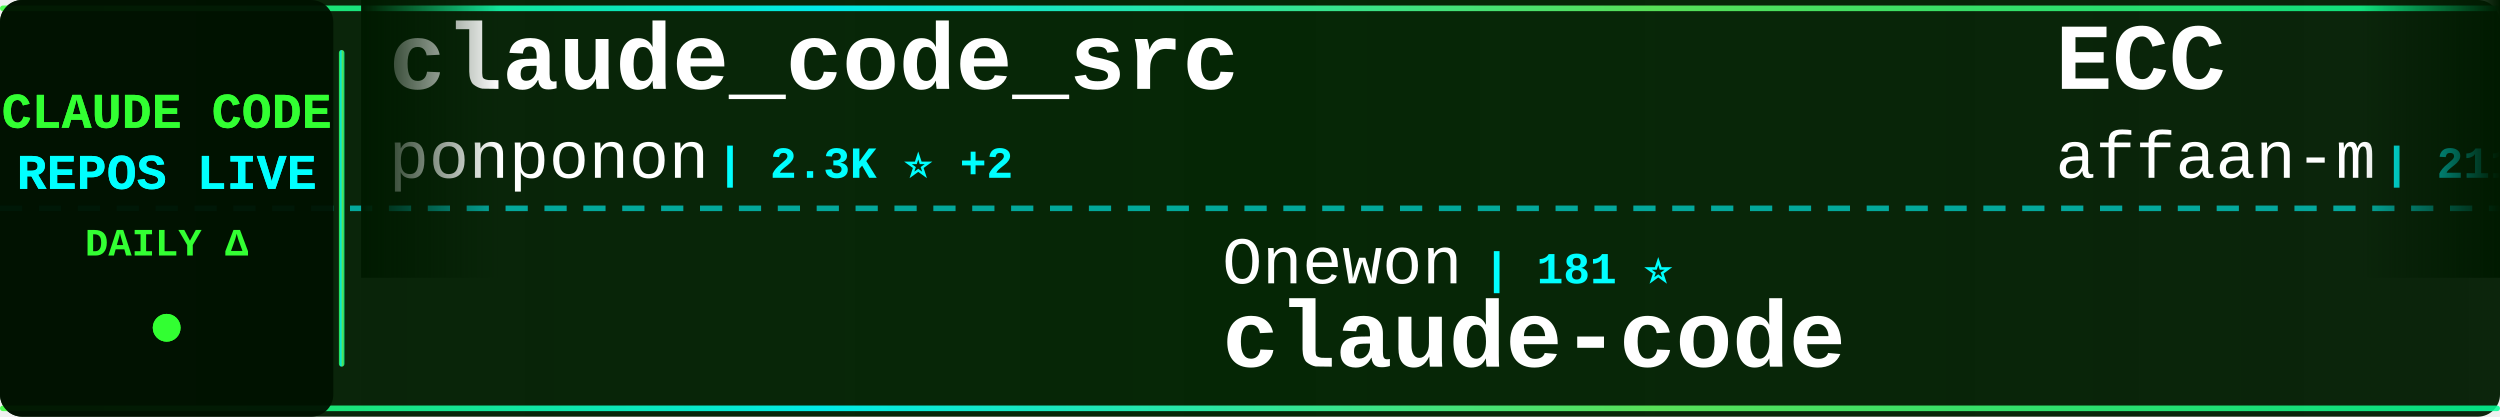
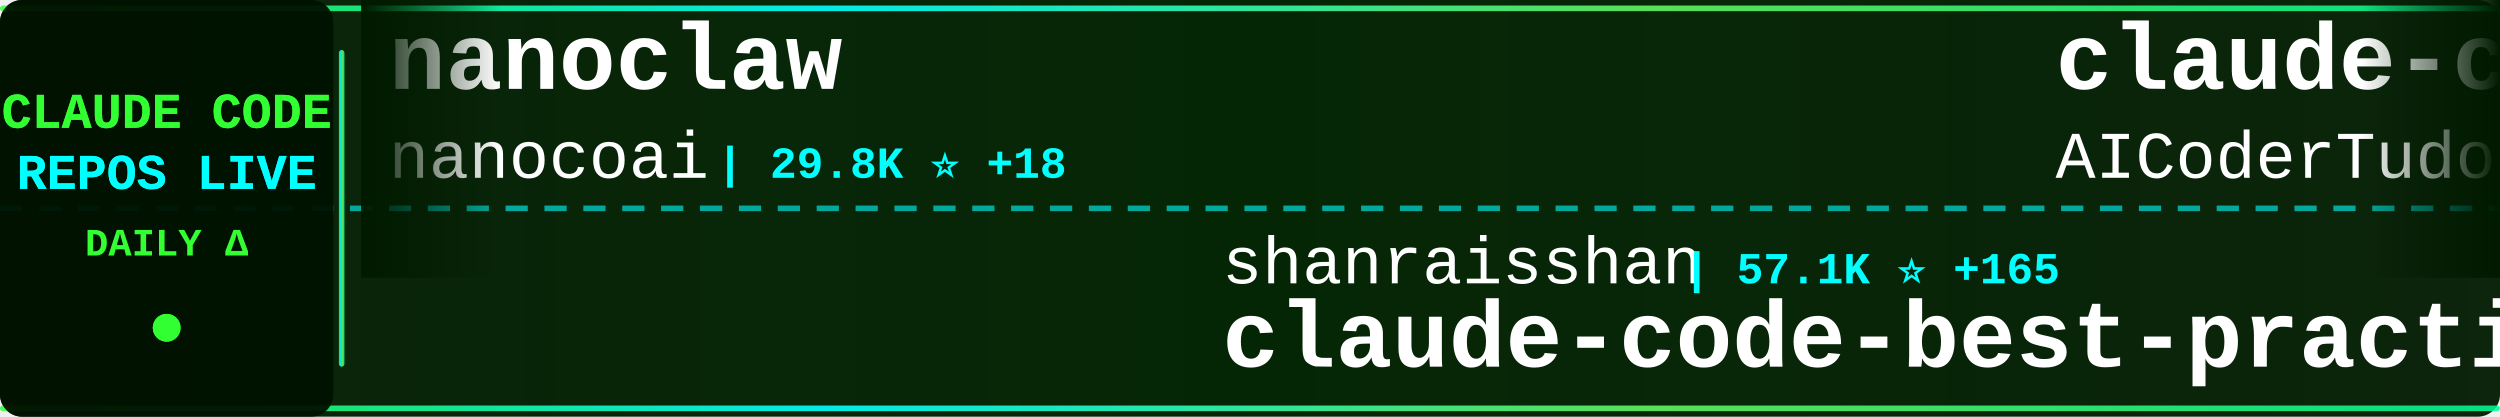
<svg xmlns="http://www.w3.org/2000/svg" width="900" height="150">
  <defs>
    <linearGradient id="tickerBg" x1="0%" y1="0%" x2="100%" y2="0%">
      <stop offset="0%" style="stop-color:#001a00;stop-opacity:0.95" />
      <stop offset="50%" style="stop-color:#002200;stop-opacity:0.98" />
      <stop offset="100%" style="stop-color:#001a00;stop-opacity:0.95" />
    </linearGradient>
    <linearGradient id="borderGrad" x1="0%" y1="0%" x2="100%" y2="0%">
      <stop offset="0%" style="stop-color:#33ff33;stop-opacity:0.85">
        <animate attributeName="stop-opacity" values="0.85;1;0.85" dur="2s" repeatCount="indefinite" />
      </stop>
      <stop offset="33%" style="stop-color:#00ffff;stop-opacity:0.9">
        <animate attributeName="stop-opacity" values="0.9;1;0.9" dur="2.2s" repeatCount="indefinite" />
      </stop>
      <stop offset="66%" style="stop-color:#66ff66;stop-opacity:0.85">
        <animate attributeName="stop-opacity" values="0.85;1;0.85" dur="1.8s" repeatCount="indefinite" />
      </stop>
      <stop offset="100%" style="stop-color:#00ff99;stop-opacity:0.85">
        <animate attributeName="stop-opacity" values="0.85;1;0.85" dur="2s" repeatCount="indefinite" />
      </stop>
    </linearGradient>
    <filter id="textGlow">
      <feGaussianBlur stdDeviation="0.1" result="coloredBlur" />
      <feMerge>
        <feMergeNode in="coloredBlur" />
        <feMergeNode in="SourceGraphic" />
      </feMerge>
    </filter>
    <filter id="metricGlow">
      <feGaussianBlur stdDeviation="0.2" result="coloredBlur" />
      <feMerge>
        <feMergeNode in="coloredBlur" />
        <feMergeNode in="SourceGraphic" />
      </feMerge>
    </filter>
    <linearGradient id="leftFade" x1="0%" y1="0%" x2="100%" y2="0%">
      <stop offset="0%" style="stop-color:#001a00;stop-opacity:1" />
      <stop offset="100%" style="stop-color:#001a00;stop-opacity:0" />
    </linearGradient>
    <linearGradient id="rightFade" x1="0%" y1="0%" x2="100%" y2="0%">
      <stop offset="0%" style="stop-color:#001a00;stop-opacity:0" />
      <stop offset="100%" style="stop-color:#001a00;stop-opacity:1" />
    </linearGradient>
  </defs>
  <rect width="900" height="150" fill="url(#tickerBg)" rx="8" />
  <rect x="0" y="2" width="900" height="2" fill="url(#borderGrad)" rx="1" />
  <rect x="0" y="146" width="900" height="2" fill="url(#borderGrad)" rx="1" />
  <line x1="0" y1="75" x2="900" y2="75" stroke="#00ffff" stroke-width="2" stroke-dasharray="8 6" opacity="0.6" />
  <rect x="0" y="0" width="120" height="150" fill="#001100" opacity="0.95" rx="8" />
  <text x="60" y="46" font-family="'Courier New', monospace" font-size="18" font-weight="bold" fill="#33ff33" text-anchor="middle" filter="url(#textGlow)">
    CLAUDE CODE
  </text>
  <text x="60" y="68" font-family="'Courier New', monospace" font-size="18" font-weight="bold" fill="#00ffff" text-anchor="middle" filter="url(#textGlow)">
    REPOS LIVE
  </text>
  <text x="60" y="92" font-family="'Courier New', monospace" font-size="14" font-weight="bold" fill="#33ff33" text-anchor="middle">
    DAILY Δ
  </text>
  <circle cx="60" cy="118" r="5" fill="#33ff33" filter="url(#metricGlow)">
    <animate attributeName="r" values="4;6;4" dur="1.5s" repeatCount="indefinite" />
    <animate attributeName="opacity" values="0.6;1;0.6" dur="1.5s" repeatCount="indefinite" />
  </circle>
  <rect x="122" y="18" width="2" height="114" fill="url(#borderGrad)" rx="1" />
  <clipPath id="tickerClip">
    <rect x="130" y="0" width="770" height="150" />
  </clipPath>
  <g clip-path="url(#tickerClip)">
    <g id="tickerItems">
      <animateTransform attributeName="transform" attributeType="XML" type="translate" from="0 0" to="-3000 0" dur="54s" repeatCount="indefinite" />
      <g transform="translate(0, 0)">
-         <text x="140" y="32" font-family="'Courier New', monospace" font-size="34" font-weight="bold" fill="#ffffff">claude_code_src</text>
-         <text x="140" y="64" font-family="'Courier New', monospace" font-size="24" font-weight="normal" fill="#ffffff" opacity="1.0">ponponon</text>
-         <text x="258" y="64" font-family="'Courier New', monospace" font-size="16" font-weight="bold" fill="#00ffff"> | 2.3K ⭐ +2</text>
+         <text x="140" y="32" font-family="'Courier New', monospace" font-size="34" font-weight="bold" fill="#ffffff">nanoclaw</text>
+         <text x="140" y="64" font-family="'Courier New', monospace" font-size="24" font-weight="normal" fill="#ffffff" opacity="1.0">nanocoai</text>
+         <text x="258" y="64" font-family="'Courier New', monospace" font-size="16" font-weight="bold" fill="#00ffff"> | 29.8K ⭐ +18</text>
      </g>
      <g transform="translate(300, 0)">
-         <text x="140" y="102" font-family="'Courier New', monospace" font-size="24" font-weight="normal" fill="#ffffff" opacity="1.0">Onewon</text>
-         <text x="234" y="102" font-family="'Courier New', monospace" font-size="16" font-weight="bold" fill="#00ffff"> | 181 ⭐</text>
-         <text x="140" y="132" font-family="'Courier New', monospace" font-size="34" font-weight="bold" fill="#ffffff">claude-code</text>
+         <text x="140" y="102" font-family="'Courier New', monospace" font-size="24" font-weight="normal" fill="#ffffff" opacity="1.0">shanraisshan</text>
+         <text x="306" y="102" font-family="'Courier New', monospace" font-size="16" font-weight="bold" fill="#00ffff"> | 57.1K ⭐ +165</text>
+         <text x="140" y="132" font-family="'Courier New', monospace" font-size="34" font-weight="bold" fill="#ffffff">claude-code-best-practic...</text>
      </g>
      <g transform="translate(600, 0)">
-         <text x="140" y="32" font-family="'Courier New', monospace" font-size="34" font-weight="bold" fill="#ffffff">ECC</text>
-         <text x="140" y="64" font-family="'Courier New', monospace" font-size="24" font-weight="normal" fill="#ffffff" opacity="1.0">affaan-m</text>
-         <text x="258" y="64" font-family="'Courier New', monospace" font-size="16" font-weight="bold" fill="#00ffff"> | 211.6K ⭐ +1.2K</text>
+         <text x="140" y="32" font-family="'Courier New', monospace" font-size="34" font-weight="bold" fill="#ffffff">claude-code-tudou</text>
+         <text x="140" y="64" font-family="'Courier New', monospace" font-size="24" font-weight="normal" fill="#ffffff" opacity="1.0">AICoderTudou</text>
+         <text x="306" y="64" font-family="'Courier New', monospace" font-size="16" font-weight="bold" fill="#00ffff"> | 500 ⭐</text>
      </g>
      <g transform="translate(900, 0)">
-         <text x="140" y="102" font-family="'Courier New', monospace" font-size="24" font-weight="normal" fill="#ffffff" opacity="1.0">isboyjc</text>
-         <text x="246" y="102" font-family="'Courier New', monospace" font-size="16" font-weight="bold" fill="#00ffff"> | 158 ⭐</text>
-         <text x="140" y="132" font-family="'Courier New', monospace" font-size="34" font-weight="bold" fill="#ffffff">claude-code</text>
+         <text x="140" y="102" font-family="'Courier New', monospace" font-size="24" font-weight="normal" fill="#ffffff" opacity="1.0">Piebald-AI</text>
+         <text x="282" y="102" font-family="'Courier New', monospace" font-size="16" font-weight="bold" fill="#00ffff"> | 10.9K ⭐ +20</text>
+         <text x="140" y="132" font-family="'Courier New', monospace" font-size="34" font-weight="bold" fill="#ffffff">claude-code-system-promp...</text>
      </g>
      <g transform="translate(1200, 0)">
-         <text x="140" y="32" font-family="'Courier New', monospace" font-size="34" font-weight="bold" fill="#ffffff">claude-code-settings</text>
-         <text x="140" y="64" font-family="'Courier New', monospace" font-size="24" font-weight="normal" fill="#ffffff" opacity="1.0">feiskyer</text>
-         <text x="258" y="64" font-family="'Courier New', monospace" font-size="16" font-weight="bold" fill="#00ffff"> | 1.5K ⭐ +2</text>
+         <text x="140" y="32" font-family="'Courier New', monospace" font-size="34" font-weight="bold" fill="#ffffff">claude-code-guide</text>
+         <text x="140" y="64" font-family="'Courier New', monospace" font-size="24" font-weight="normal" fill="#ffffff" opacity="1.0">Cranot</text>
+         <text x="234" y="64" font-family="'Courier New', monospace" font-size="16" font-weight="bold" fill="#00ffff"> | 2.8K ⭐</text>
      </g>
      <g transform="translate(1500, 0)">
        <text x="140" y="102" font-family="'Courier New', monospace" font-size="24" font-weight="normal" fill="#ffffff" opacity="1.0">alejandrobalderas</text>
        <text x="366" y="102" font-family="'Courier New', monospace" font-size="16" font-weight="bold" fill="#00ffff"> | 2.2K ⭐ +2</text>
        <text x="140" y="132" font-family="'Courier New', monospace" font-size="34" font-weight="bold" fill="#ffffff">claude-code-from-source</text>
      </g>
      <g transform="translate(1800, 0)">
-         <text x="140" y="32" font-family="'Courier New', monospace" font-size="34" font-weight="bold" fill="#ffffff">claude-code-workflows</text>
-         <text x="140" y="64" font-family="'Courier New', monospace" font-size="24" font-weight="normal" fill="#ffffff" opacity="1.0">OneRedOak</text>
-         <text x="270" y="64" font-family="'Courier New', monospace" font-size="16" font-weight="bold" fill="#00ffff"> | 3.8K ⭐ +1</text>
+         <text x="140" y="32" font-family="'Courier New', monospace" font-size="34" font-weight="bold" fill="#ffffff">claude-code-cli</text>
+         <text x="140" y="64" font-family="'Courier New', monospace" font-size="24" font-weight="normal" fill="#ffffff" opacity="1.0">huangserva</text>
+         <text x="282" y="64" font-family="'Courier New', monospace" font-size="16" font-weight="bold" fill="#00ffff"> | 602 ⭐ +2</text>
      </g>
      <g transform="translate(2100, 0)">
-         <text x="140" y="102" font-family="'Courier New', monospace" font-size="24" font-weight="normal" fill="#ffffff" opacity="1.0">xorespesp</text>
-         <text x="270" y="102" font-family="'Courier New', monospace" font-size="16" font-weight="bold" fill="#00ffff"> | 225 ⭐</text>
-         <text x="140" y="132" font-family="'Courier New', monospace" font-size="34" font-weight="bold" fill="#ffffff">claude-code</text>
+         <text x="140" y="102" font-family="'Courier New', monospace" font-size="24" font-weight="normal" fill="#ffffff" opacity="1.0">rohitg00</text>
+         <text x="258" y="102" font-family="'Courier New', monospace" font-size="16" font-weight="bold" fill="#00ffff"> | 2.0K ⭐ +11</text>
+         <text x="140" y="132" font-family="'Courier New', monospace" font-size="34" font-weight="bold" fill="#ffffff">awesome-claude-code-tool...</text>
      </g>
      <g transform="translate(2400, 0)">
-         <text x="140" y="32" font-family="'Courier New', monospace" font-size="34" font-weight="bold" fill="#ffffff">claude-code-infrastructu...</text>
-         <text x="140" y="64" font-family="'Courier New', monospace" font-size="24" font-weight="normal" fill="#ffffff" opacity="1.0">diet103</text>
-         <text x="246" y="64" font-family="'Courier New', monospace" font-size="16" font-weight="bold" fill="#00ffff"> | 9.7K ⭐ +3</text>
+         <text x="140" y="32" font-family="'Courier New', monospace" font-size="34" font-weight="bold" fill="#ffffff">claude-code-source-code-...</text>
+         <text x="140" y="64" font-family="'Courier New', monospace" font-size="24" font-weight="normal" fill="#ffffff" opacity="1.0">ghuntley</text>
+         <text x="258" y="64" font-family="'Courier New', monospace" font-size="16" font-weight="bold" fill="#00ffff"> | 982 ⭐ +1</text>
      </g>
      <g transform="translate(2700, 0)">
-         <text x="140" y="102" font-family="'Courier New', monospace" font-size="24" font-weight="normal" fill="#ffffff" opacity="1.0">zebbern</text>
-         <text x="246" y="102" font-family="'Courier New', monospace" font-size="16" font-weight="bold" fill="#00ffff"> | 4.2K ⭐ +2</text>
-         <text x="140" y="132" font-family="'Courier New', monospace" font-size="34" font-weight="bold" fill="#ffffff">claude-code-guide</text>
+         <text x="140" y="102" font-family="'Courier New', monospace" font-size="24" font-weight="normal" fill="#ffffff" opacity="1.0">wanshuiyin</text>
+         <text x="282" y="102" font-family="'Courier New', monospace" font-size="16" font-weight="bold" fill="#00ffff"> | 11.8K ⭐ +109</text>
+         <text x="140" y="132" font-family="'Courier New', monospace" font-size="34" font-weight="bold" fill="#ffffff">Auto-claude-code-researc...</text>
      </g>
      <g transform="translate(3000, 0)">
-         <text x="140" y="32" font-family="'Courier New', monospace" font-size="34" font-weight="bold" fill="#ffffff">claude_code_src</text>
-         <text x="140" y="64" font-family="'Courier New', monospace" font-size="24" font-weight="normal" fill="#ffffff" opacity="1.0">ponponon</text>
-         <text x="258" y="64" font-family="'Courier New', monospace" font-size="16" font-weight="bold" fill="#00ffff"> | 2.3K ⭐ +2</text>
+         <text x="140" y="32" font-family="'Courier New', monospace" font-size="34" font-weight="bold" fill="#ffffff">nanoclaw</text>
+         <text x="140" y="64" font-family="'Courier New', monospace" font-size="24" font-weight="normal" fill="#ffffff" opacity="1.0">nanocoai</text>
+         <text x="258" y="64" font-family="'Courier New', monospace" font-size="16" font-weight="bold" fill="#00ffff"> | 29.8K ⭐ +18</text>
      </g>
      <g transform="translate(3300, 0)">
-         <text x="140" y="102" font-family="'Courier New', monospace" font-size="24" font-weight="normal" fill="#ffffff" opacity="1.0">Onewon</text>
-         <text x="234" y="102" font-family="'Courier New', monospace" font-size="16" font-weight="bold" fill="#00ffff"> | 181 ⭐</text>
-         <text x="140" y="132" font-family="'Courier New', monospace" font-size="34" font-weight="bold" fill="#ffffff">claude-code</text>
+         <text x="140" y="102" font-family="'Courier New', monospace" font-size="24" font-weight="normal" fill="#ffffff" opacity="1.0">shanraisshan</text>
+         <text x="306" y="102" font-family="'Courier New', monospace" font-size="16" font-weight="bold" fill="#00ffff"> | 57.1K ⭐ +165</text>
+         <text x="140" y="132" font-family="'Courier New', monospace" font-size="34" font-weight="bold" fill="#ffffff">claude-code-best-practic...</text>
      </g>
      <g transform="translate(3600, 0)">
-         <text x="140" y="32" font-family="'Courier New', monospace" font-size="34" font-weight="bold" fill="#ffffff">ECC</text>
-         <text x="140" y="64" font-family="'Courier New', monospace" font-size="24" font-weight="normal" fill="#ffffff" opacity="1.0">affaan-m</text>
-         <text x="258" y="64" font-family="'Courier New', monospace" font-size="16" font-weight="bold" fill="#00ffff"> | 211.6K ⭐ +1.2K</text>
+         <text x="140" y="32" font-family="'Courier New', monospace" font-size="34" font-weight="bold" fill="#ffffff">claude-code-tudou</text>
+         <text x="140" y="64" font-family="'Courier New', monospace" font-size="24" font-weight="normal" fill="#ffffff" opacity="1.0">AICoderTudou</text>
+         <text x="306" y="64" font-family="'Courier New', monospace" font-size="16" font-weight="bold" fill="#00ffff"> | 500 ⭐</text>
      </g>
      <g transform="translate(3900, 0)">
-         <text x="140" y="102" font-family="'Courier New', monospace" font-size="24" font-weight="normal" fill="#ffffff" opacity="1.0">isboyjc</text>
-         <text x="246" y="102" font-family="'Courier New', monospace" font-size="16" font-weight="bold" fill="#00ffff"> | 158 ⭐</text>
-         <text x="140" y="132" font-family="'Courier New', monospace" font-size="34" font-weight="bold" fill="#ffffff">claude-code</text>
+         <text x="140" y="102" font-family="'Courier New', monospace" font-size="24" font-weight="normal" fill="#ffffff" opacity="1.0">Piebald-AI</text>
+         <text x="282" y="102" font-family="'Courier New', monospace" font-size="16" font-weight="bold" fill="#00ffff"> | 10.9K ⭐ +20</text>
+         <text x="140" y="132" font-family="'Courier New', monospace" font-size="34" font-weight="bold" fill="#ffffff">claude-code-system-promp...</text>
      </g>
    </g>
  </g>
  <rect x="130" y="0" width="50" height="100" fill="url(#leftFade)" />
  <rect x="850" y="0" width="50" height="100" fill="url(#rightFade)" />
</svg>
